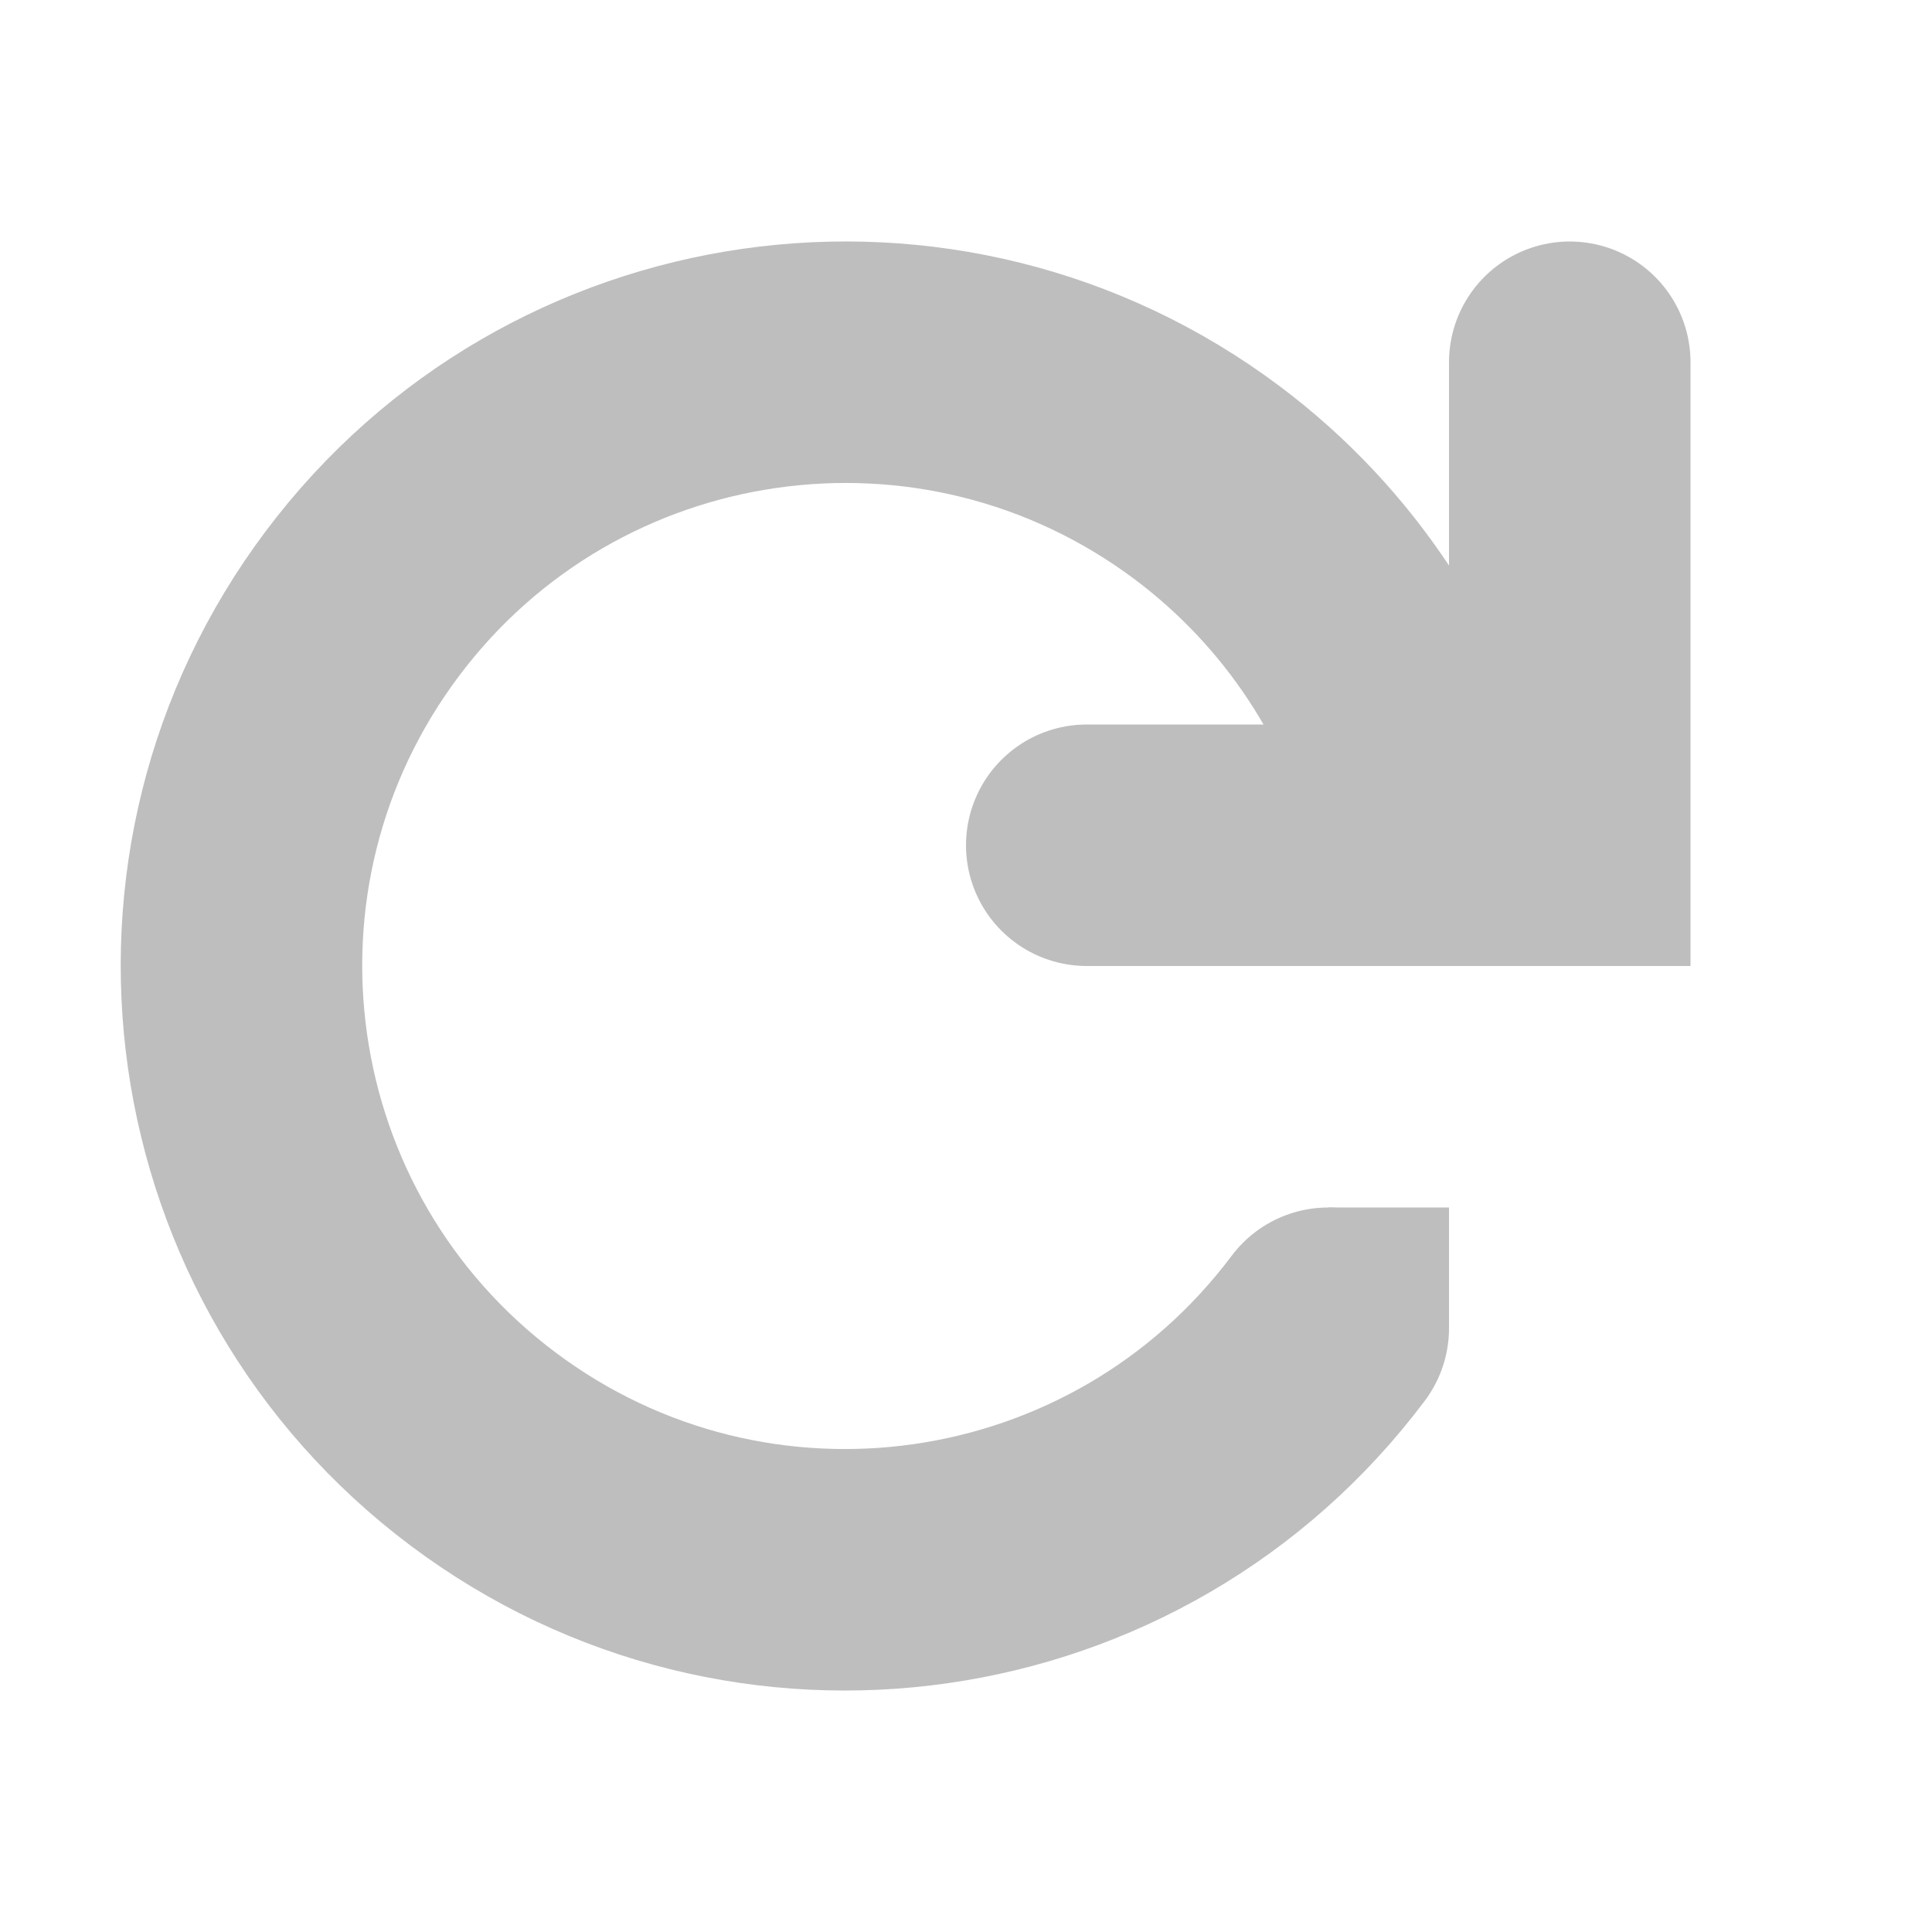
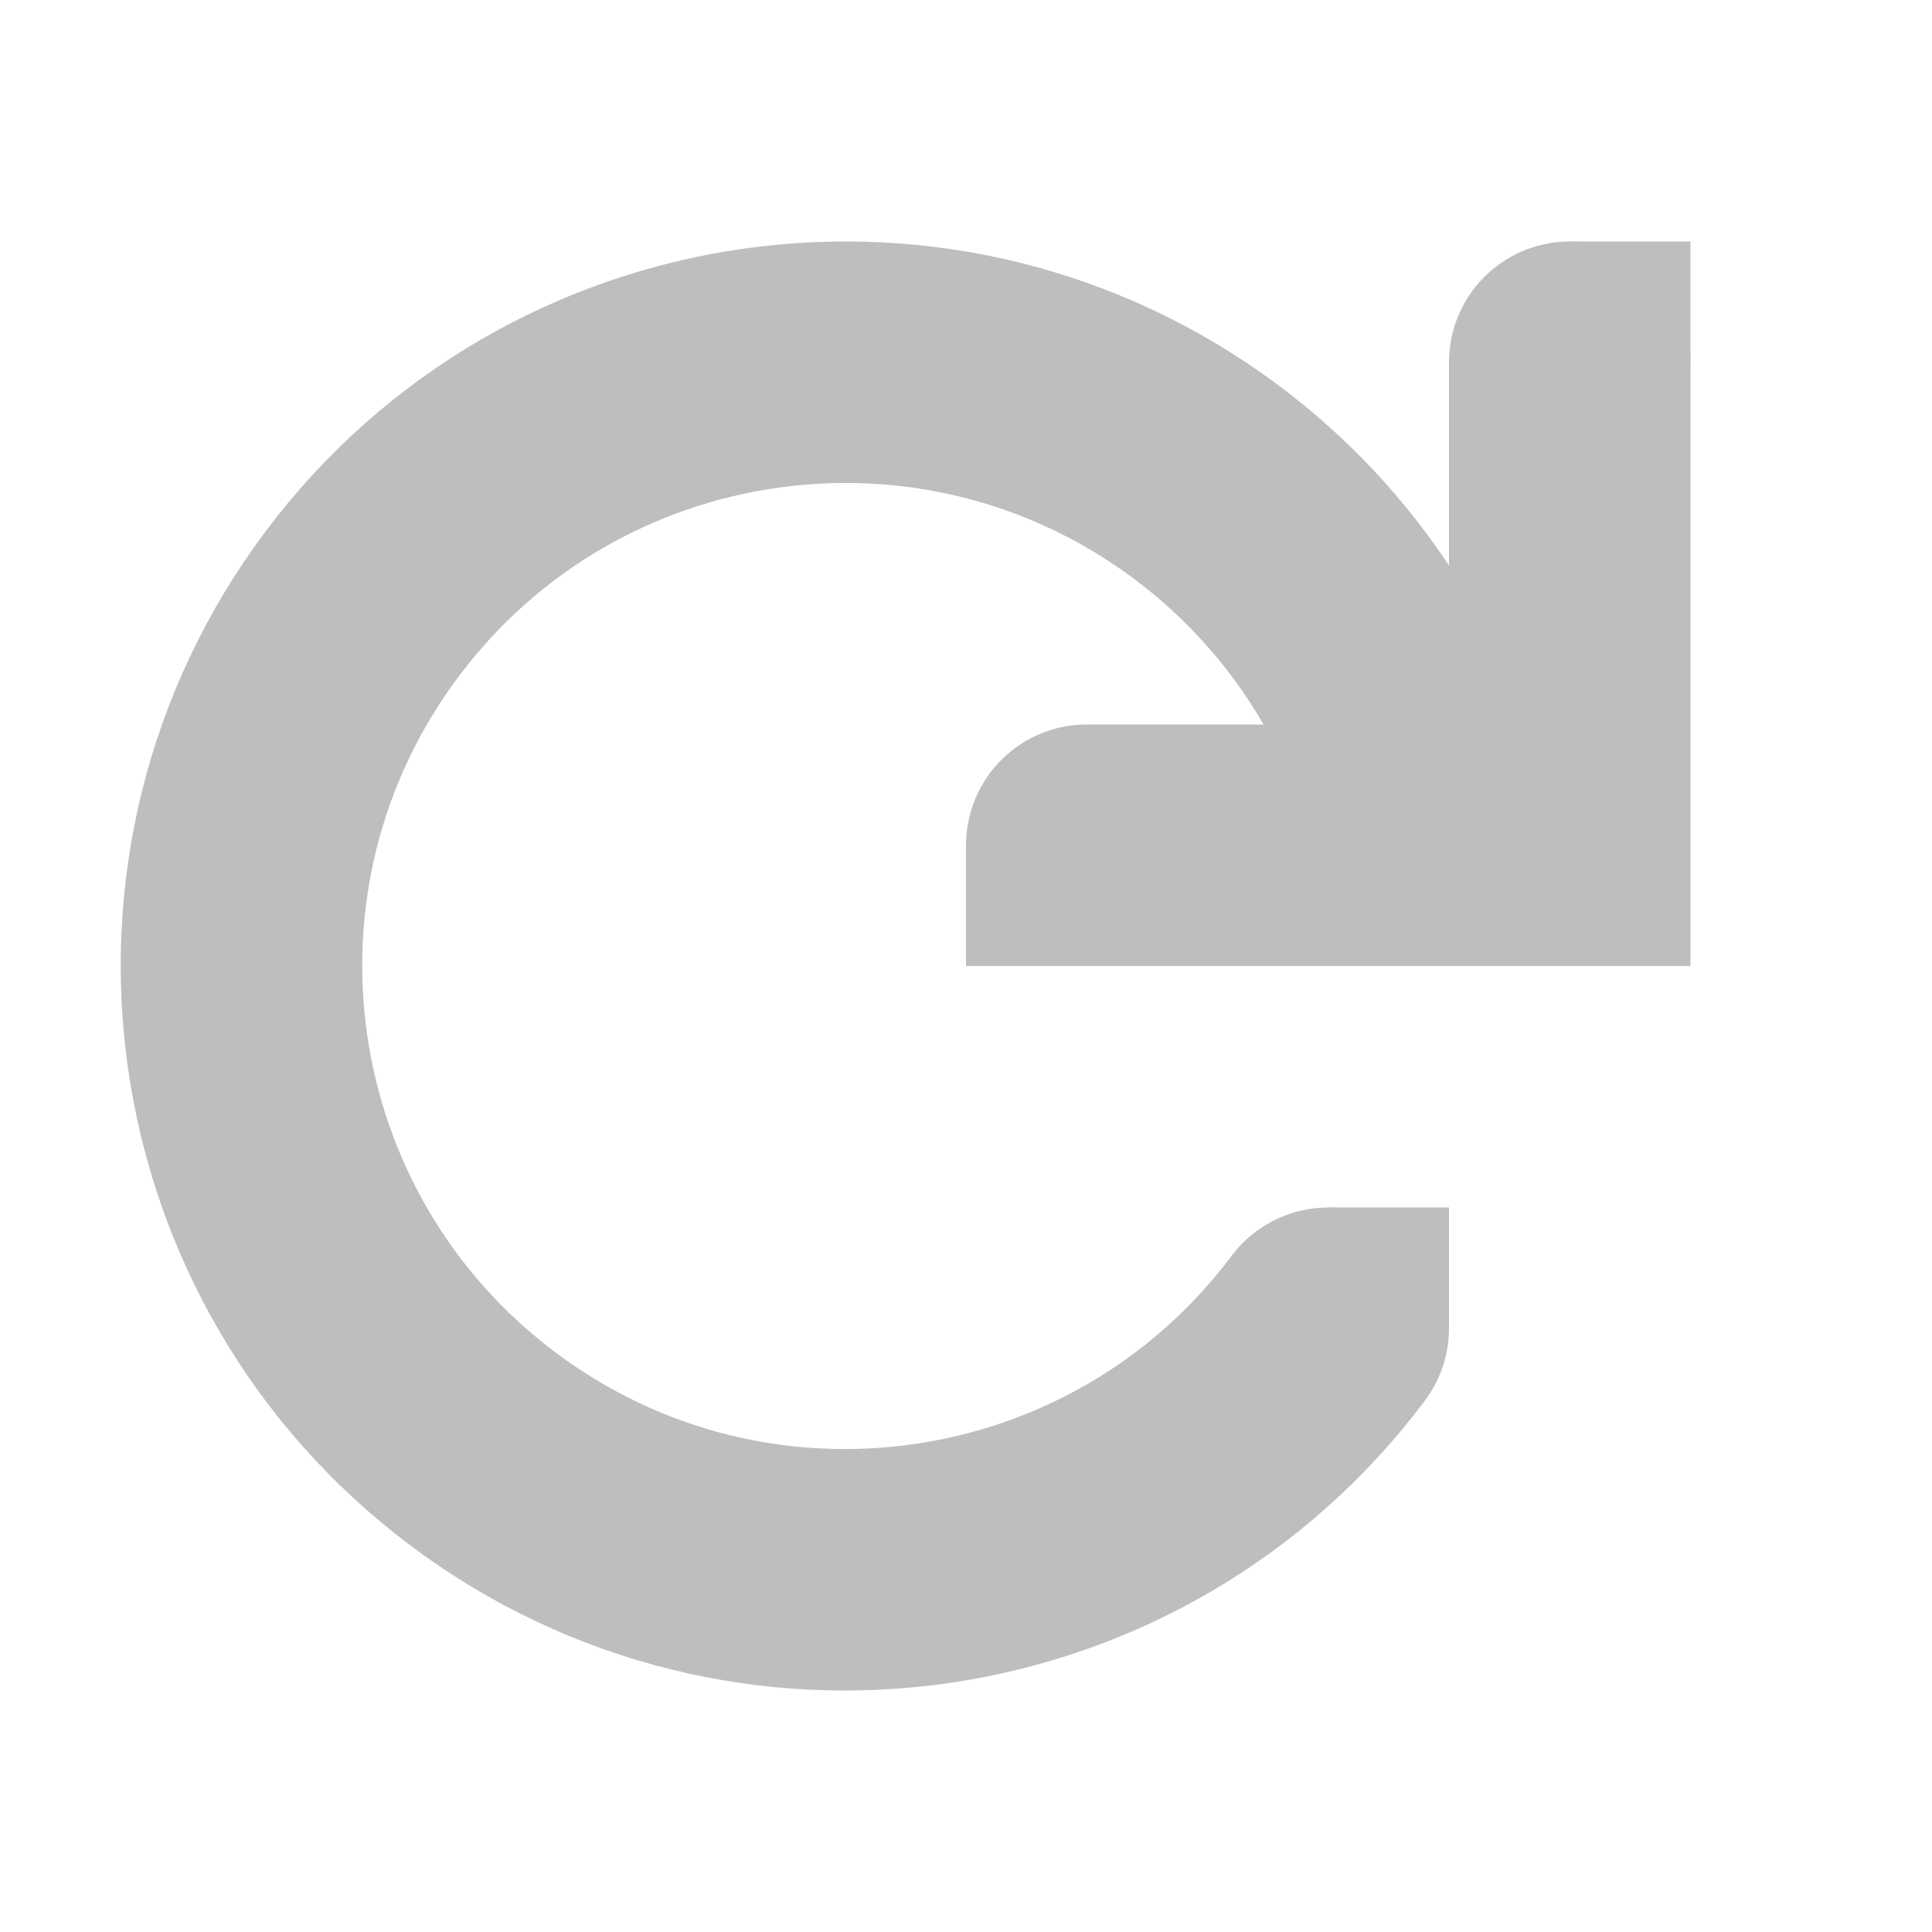
<svg xmlns="http://www.w3.org/2000/svg" id="svg7384" version="1.1" height="16" width="16">
  <defs id="defs7386" />
-   <g transform="translate(-240,-518)" id="layer9" style="display:inline" />
-   <g transform="translate(-240,-518)" id="layer10" />
-   <g transform="translate(-240,-518)" id="layer11" />
-   <g transform="translate(-240,-518)" id="layer12">
-     <g id="g4604">
+   <g transform="translate(-241.0002,-627)" id="layer9" style="display:inline" />
+   <g transform="translate(-241.0002,-627)" id="layer10" />
+   <g transform="translate(-241.0002,-627)" id="layer11" />
+   <g transform="translate(-241.0002,-627)" id="layer13" />
+   <g transform="translate(-241.0002,-627)" id="layer14" />
+   <g transform="translate(-241.0002,-627)" id="layer15" style="display:inline" />
+   <g transform="translate(-241.0002,-627)" id="g71291" style="display:inline" />
+   <g transform="translate(-241.0002,-627)" id="g4953" style="display:inline" />
+   <g transform="translate(-241.0002,-627)" id="layer12" style="display:inline">
+     <g transform="translate(1.0002,109)" id="g4604">
      <path d="m 251,529 c -1.657,2.209 -4.791,2.657 -7,1 -2.209,-1.657 -2.657,-4.791 -1,-7 1.657,-2.209 4.791,-2.657 7,-1 0.928,0.696 1.586,1.694 1.859,2.822" id="path4597" style="color:#bebebe;fill:none;stroke:#bebebe;stroke-width:2;stroke-linecap:round;stroke-opacity:1;marker:none;visibility:visible;display:inline;overflow:visible;enable-background:accumulate" />
      <path d="m 249,525 4,0 0,-4" id="path4599" style="fill:none;stroke:#bebebe;stroke-width:2;stroke-linecap:round;stroke-linejoin:miter;stroke-miterlimit:4;stroke-opacity:1;stroke-dasharray:none" />
      <rect x="251" y="528" id="rect4602" height="1" width="1" style="color:#bebebe;fill:#bebebe;fill-opacity:1;stroke:none;stroke-width:2;marker:none;visibility:visible;display:inline;overflow:visible;enable-background:accumulate" />
    </g>
+     <rect x="254" y="629" id="rect4602-6" height="1" width="1" style="color:#bebebe;fill:#bebebe;fill-opacity:1;stroke:none;stroke-width:2;marker:none;visibility:visible;display:inline;overflow:visible;enable-background:accumulate" />
+     <rect x="249" y="634" id="rect4602-6-4" height="1" width="1" style="color:#bebebe;fill:#bebebe;fill-opacity:1;stroke:none;stroke-width:2;marker:none;visibility:visible;display:inline;overflow:visible;enable-background:accumulate" />
  </g>
-   <g transform="translate(-240,-518)" id="layer13" />
-   <g transform="translate(-240,-518)" id="layer14" />
-   <g transform="translate(-240,-518)" id="layer15" />
</svg>
